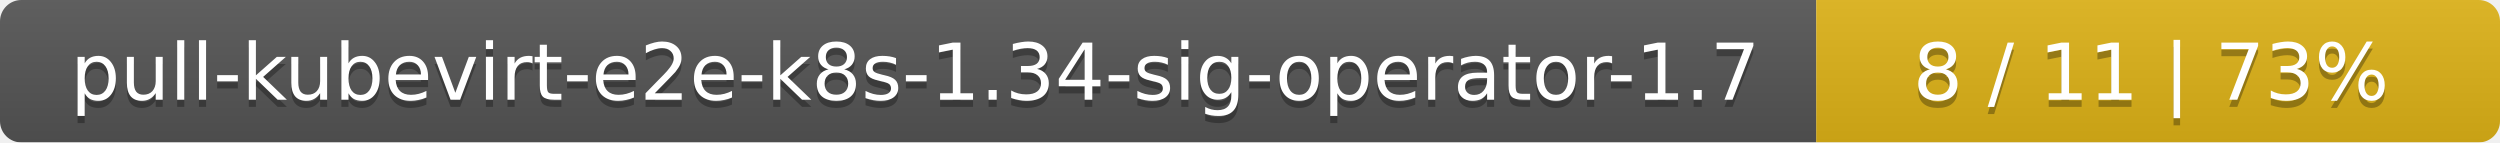
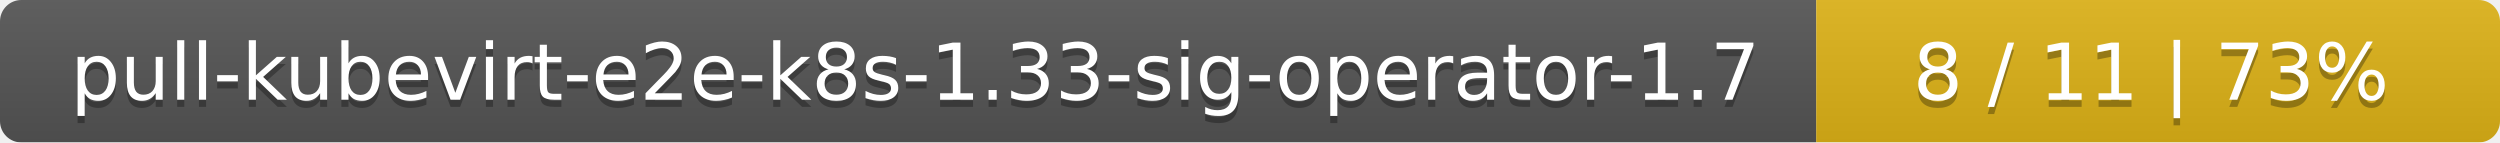
<svg xmlns="http://www.w3.org/2000/svg" width="351" height="20">
  <linearGradient id="smooth" x2="0" y2="100%">
    <stop offset="0" stop-color="#bbb" stop-opacity=".1" />
    <stop offset="1" stop-opacity=".1" />
  </linearGradient>
  <mask id="round">
    <rect width="351" height="20" rx="3" fill="#fff" />
  </mask>
  <g mask="url(#round)">
    <rect width="255" height="20" fill="#555" />
    <rect x="255" width="96" height="20" fill="#dfb317" />
    <rect width="351" height="20" fill="url(#smooth)" />
  </g>
  <g fill="#fff" text-anchor="middle" font-family="DejaVu Sans,Verdana,Geneva,sans-serif" font-size="11">
-     <text x="128.5" y="15" fill="#010101" fill-opacity=".3">pull-kubevirt-e2e-k8s-1.34-sig-operator-1.7</text>
-     <text x="128.5" y="14">pull-kubevirt-e2e-k8s-1.34-sig-operator-1.7</text>
+     <text x="128.5" y="15" fill="#010101" fill-opacity=".3">pull-kubevirt-e2e-k8s-1.33-sig-operator-1.7</text>
+     <text x="128.5" y="14">pull-kubevirt-e2e-k8s-1.33-sig-operator-1.7</text>
    <text x="302" y="15" fill="#010101" fill-opacity=".3">8 / 11    |    73%</text>
    <text x="302" y="14">8 / 11    |    73%</text>
  </g>
</svg>
